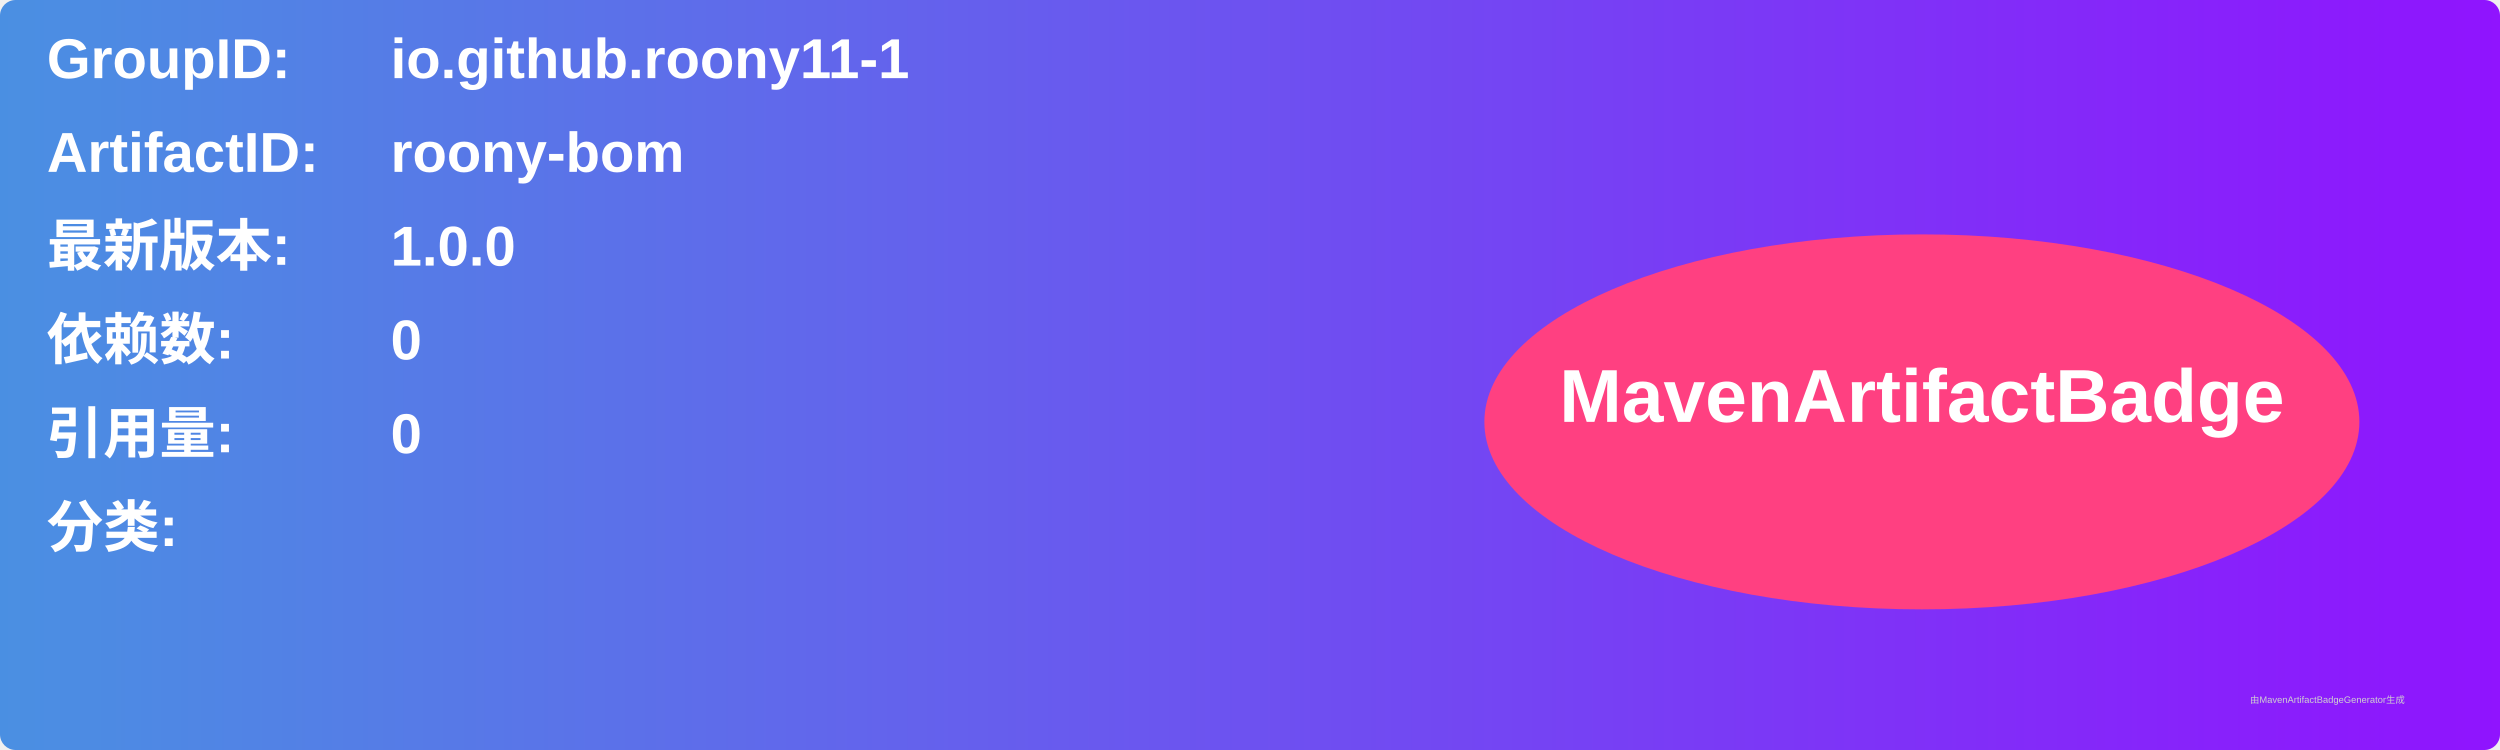
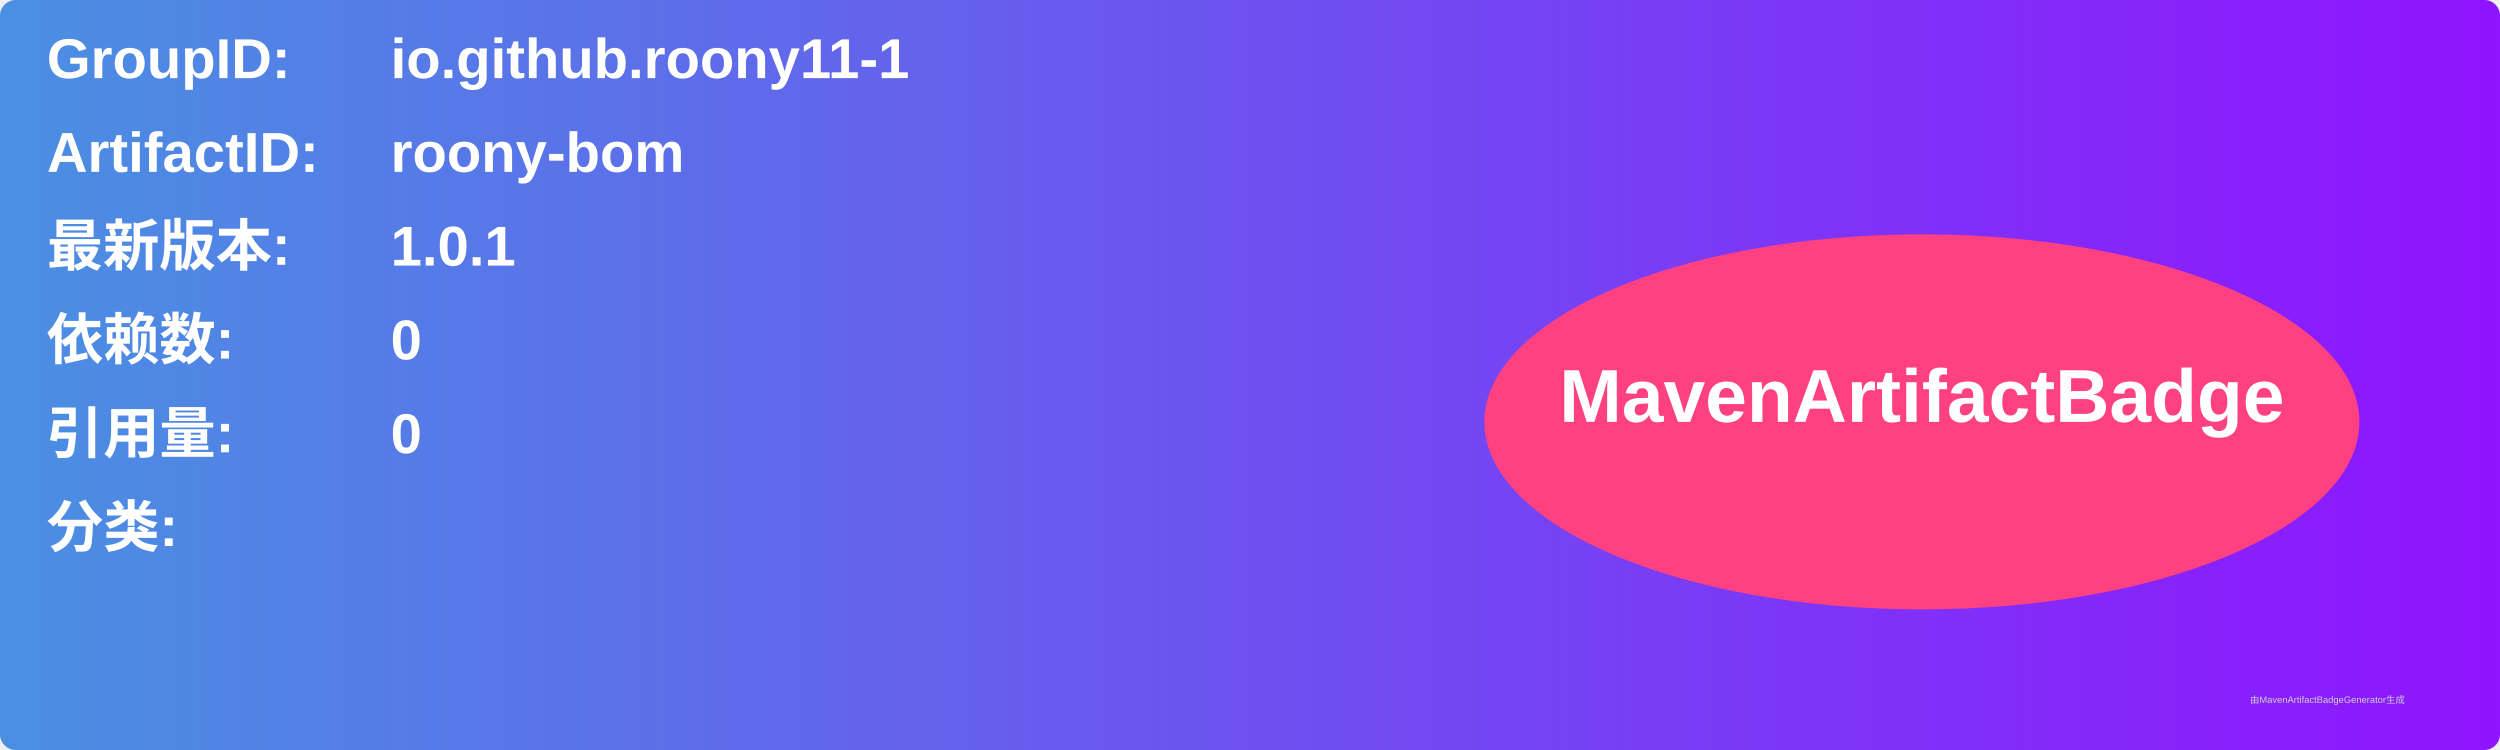
<svg xmlns="http://www.w3.org/2000/svg" width="800" height="240" viewBox="0 0 800 240">
  <linearGradient id="grad" x1="0%" y1="0%" x2="100%" y2="0%">
    <stop offset="0%" stop-color="#4a90e2" />
    <stop offset="100%" stop-color="#9013fe" />
  </linearGradient>
  <rect width="100%" height="100%" rx="5" ry="5" fill="url(#grad)" />
  <g transform="translate(15, 15)">
    <text x="0" y="10" font-family="Arial" font-size="18" fill="white" font-weight="bold" width="260">GroupID:</text>
    <text x="110" y="10" font-family="Arial" font-size="18" fill="white" font-weight="bold" width="460">io.github.roony11-1</text>
    <text x="0" y="40" font-family="Arial" font-size="18" fill="white" font-weight="bold" width="260">ArtifactID:</text>
    <text x="110" y="40" font-family="Arial" font-size="18" fill="white" font-weight="bold" width="460">roony-bom</text>
    <text x="0" y="70" font-family="Arial" font-size="18" fill="white" font-weight="bold">最新版本:</text>
    <text x="110" y="70" font-family="Arial" font-size="18" fill="white" font-weight="bold">
-       <tspan font-weight="bold">1.0.0</tspan>
+       <tspan font-weight="bold">1.0.1</tspan>
    </text>
    <text x="0" y="100" font-family="Arial" font-size="18" fill="white" font-weight="bold">依赖数: </text>
    <text x="110" y="100" font-family="Arial" font-size="18" fill="white">
      <tspan font-weight="bold">0</tspan>
    </text>
    <text x="0" y="130" font-family="Arial" font-size="18" fill="white" font-weight="bold">引用量: </text>
    <text x="110" y="130" font-family="Arial" font-size="18" fill="white">
      <tspan font-weight="bold">0</tspan>
    </text>
    <text x="0" y="160" font-family="Arial" font-size="18" fill="white" font-weight="bold">分类:</text>
    <text x="10" y="190" font-family="Arial" font-size="10" fill="white">
      <tspan font-weight="bold" />
    </text>
    <ellipse cx="600" cy="120" rx="140" ry="60" fill="#ff4081" />
    <text x="600" y="120" text-anchor="middle" font-family="Arial" font-size="24" fill="white" font-weight="bold">MavenArtifactBadge</text>
  </g>
  <text x="720" y="225" font-family="Arial" font-size="3" fill="#d0d0d0">由MavenArtifactBadgeGenerator生成</text>
</svg>
